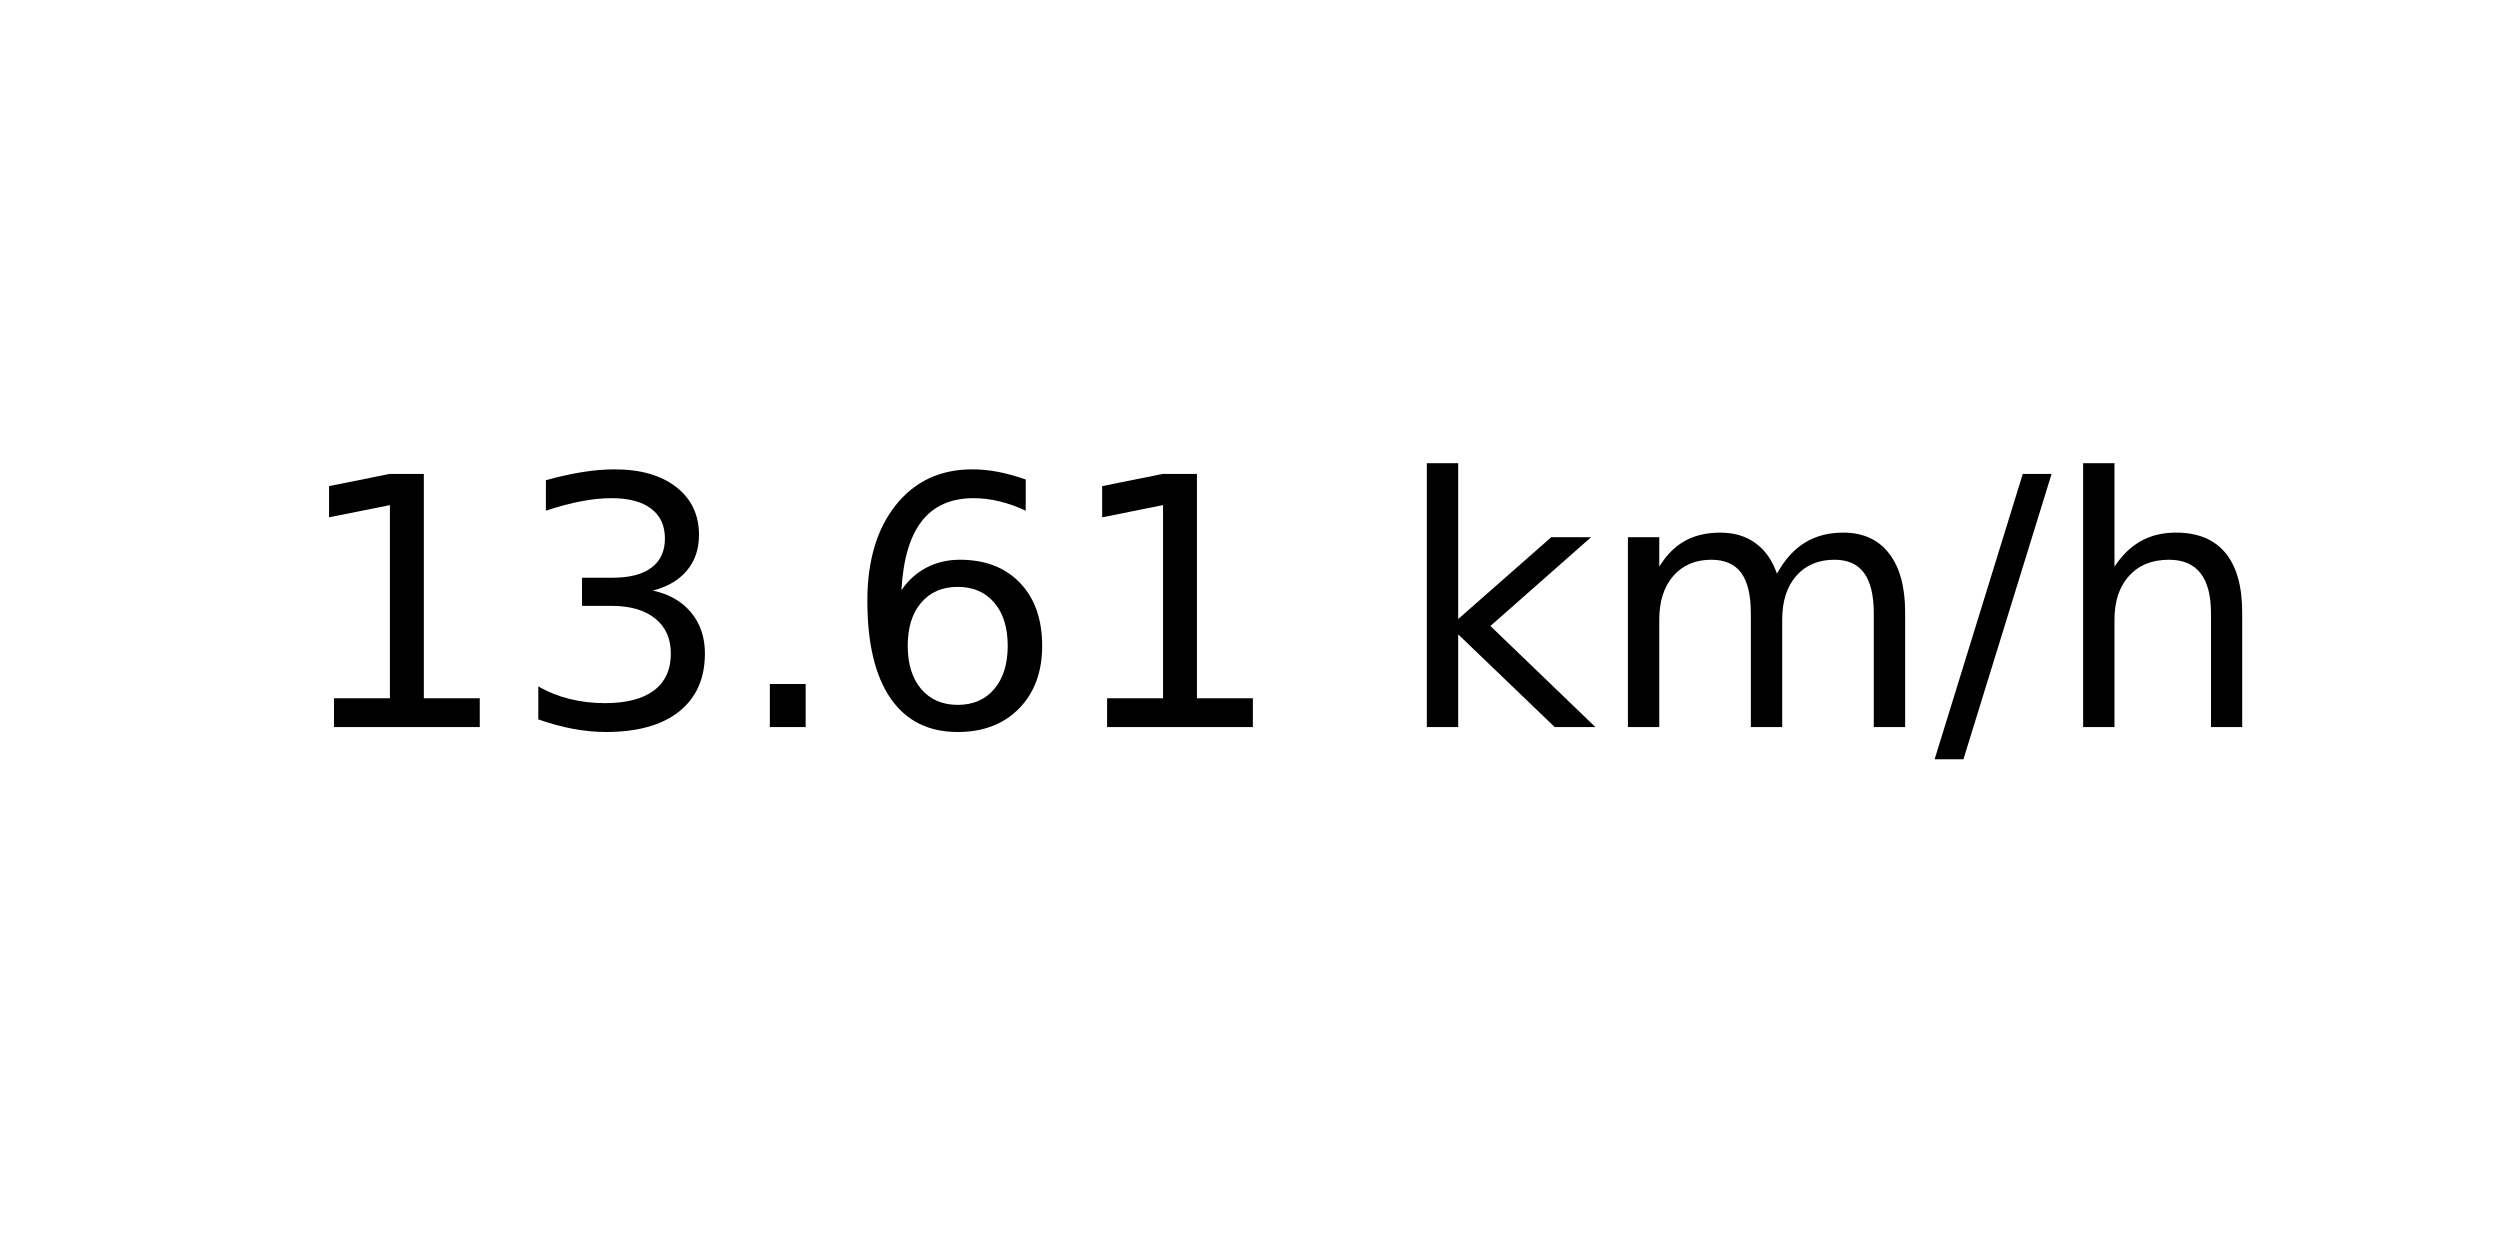
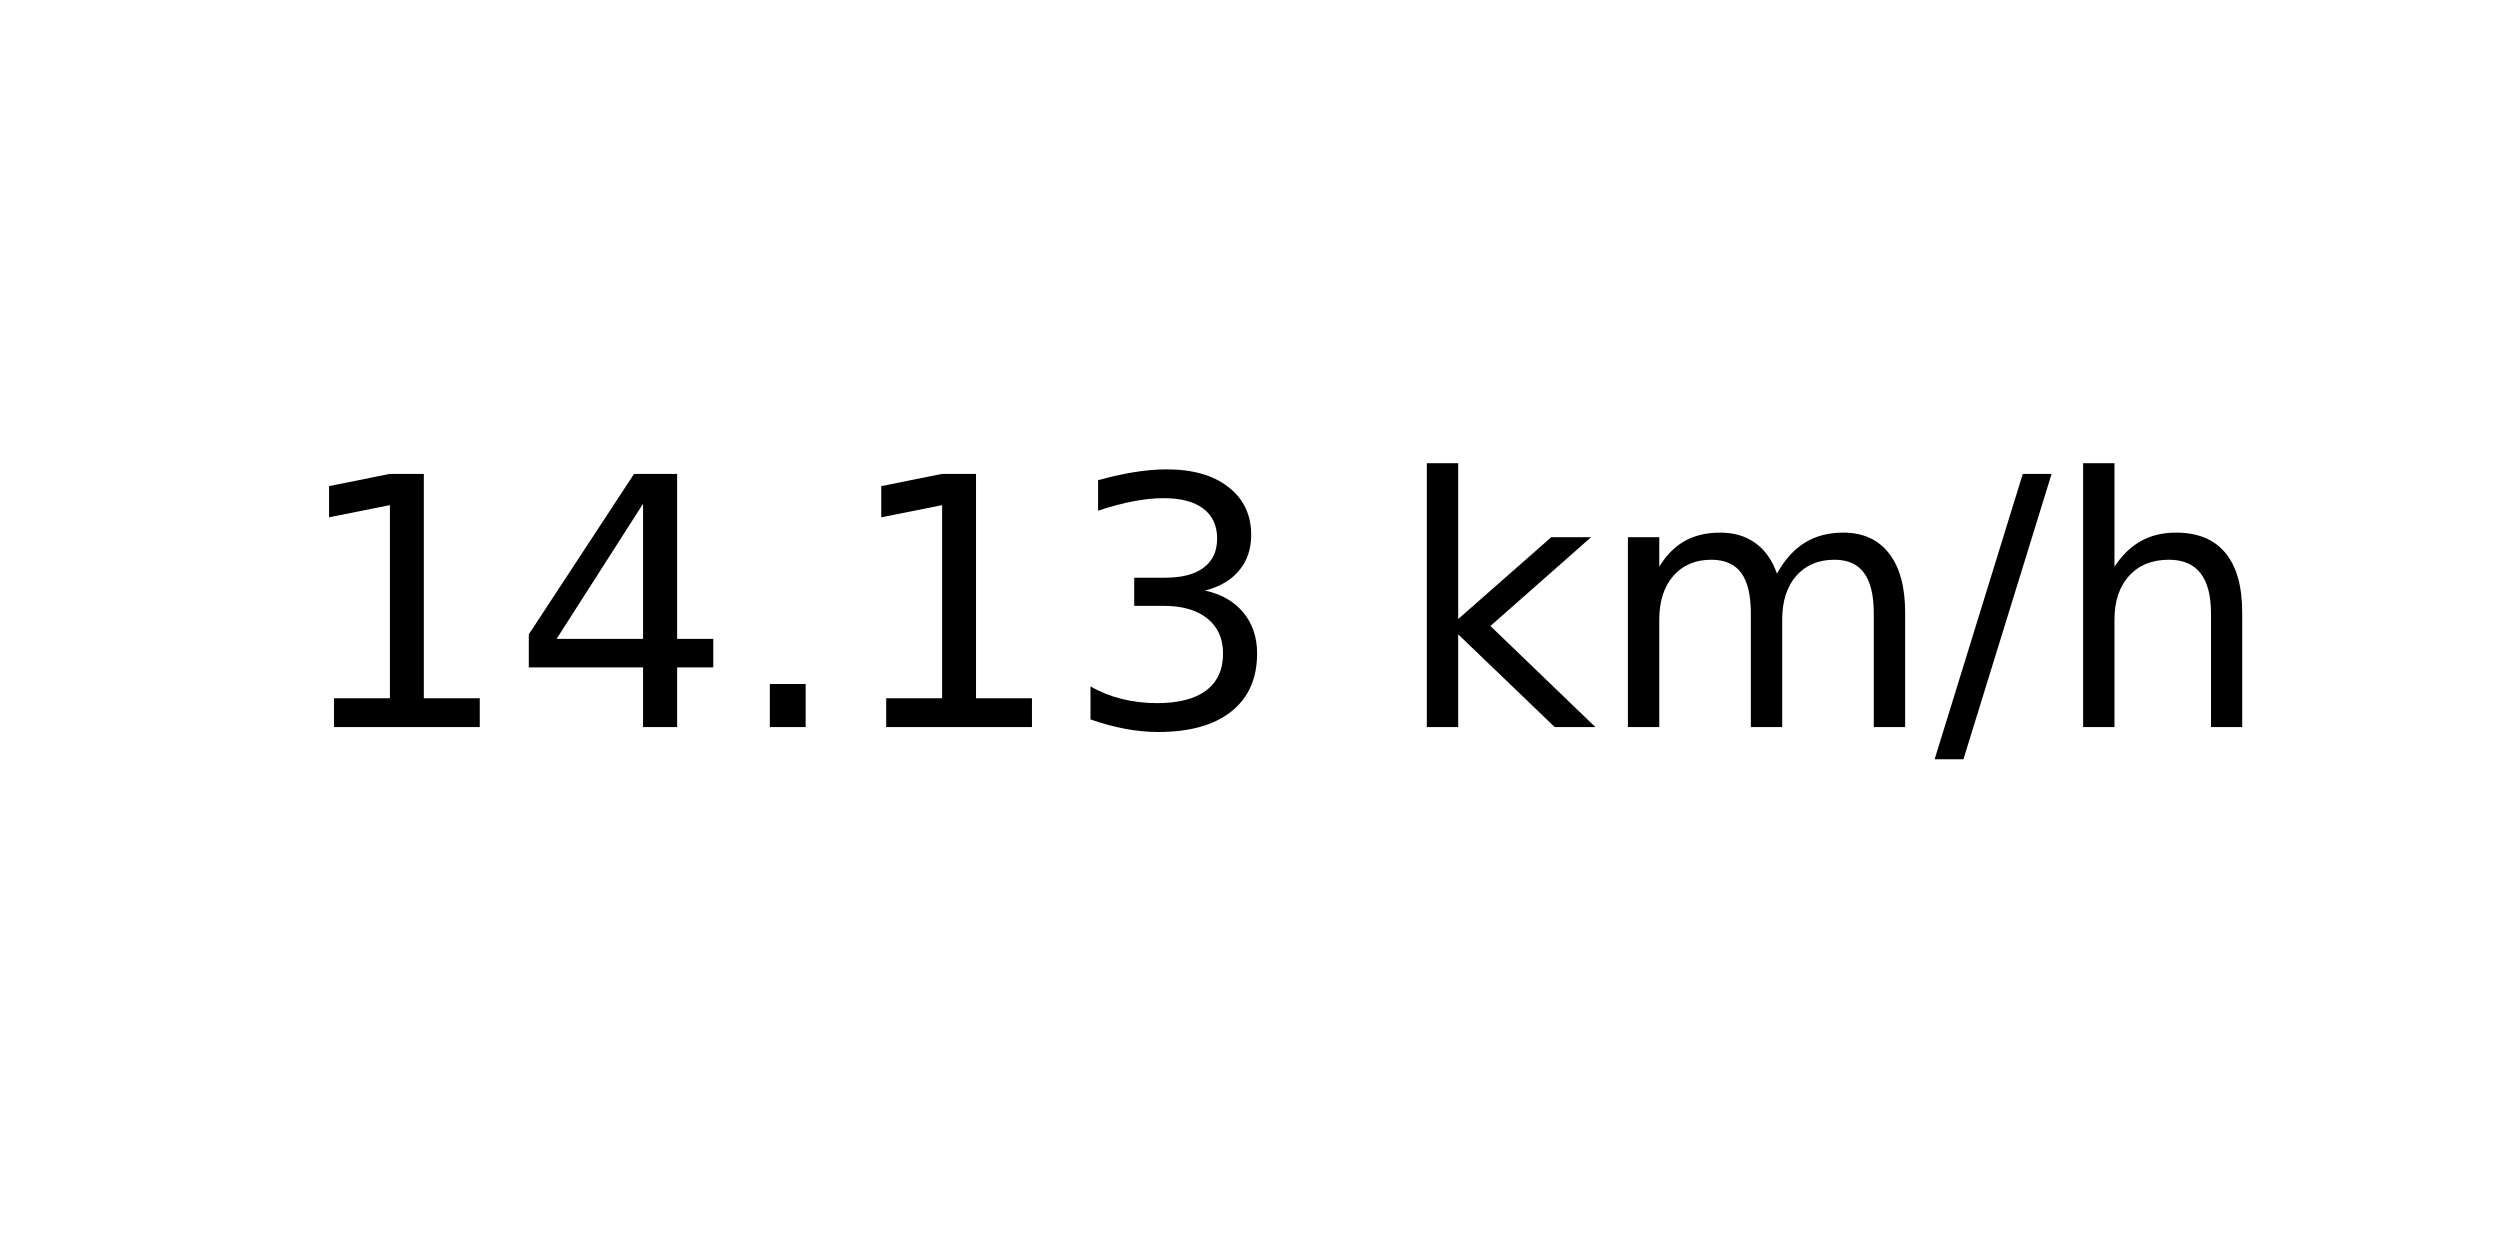
<svg xmlns="http://www.w3.org/2000/svg" xmlns:xlink="http://www.w3.org/1999/xlink" width="72pt" height="36pt" viewBox="0 0 72 36" version="1.1">
  <defs>
    <style type="text/css">*{stroke-linejoin: round; stroke-linecap: butt}</style>
  </defs>
  <g id="figure_1">
    <g id="axes_1">
      <g id="text_1">
        <g transform="translate(8.378125 20.93937) scale(0.1 -0.1)">
          <defs>
            <path id="DejaVuSans-31" d="M 794 531  L 1825 531  L 1825 4091  L 703 3866  L 703 4441  L 1819 4666  L 2450 4666  L 2450 531  L 3481 531  L 3481 0  L 794 0  L 794 531  z " transform="scale(0.015625)" />
+             <path id="DejaVuSans-34" d="M 2419 4116  L 825 1625  L 2419 1625  L 2419 4116  z M 2253 4666  L 3047 4666  L 3047 1625  L 3713 1625  L 3713 1100  L 3047 1100  L 3047 0  L 2419 0  L 2419 1100  L 313 1100  L 313 1709  L 2253 4666  z " transform="scale(0.015625)" />
+             <path id="DejaVuSans-2e" d="M 684 794  L 1344 794  L 1344 0  L 684 0  L 684 794  z " transform="scale(0.015625)" />
            <path id="DejaVuSans-33" d="M 2597 2516  Q 3050 2419 3304 2112  Q 3559 1806 3559 1356  Q 3559 666 3084 287  Q 2609 -91 1734 -91  Q 1441 -91 1130 -33  Q 819 25 488 141  L 488 750  Q 750 597 1062 519  Q 1375 441 1716 441  Q 2309 441 2620 675  Q 2931 909 2931 1356  Q 2931 1769 2642 2001  Q 2353 2234 1838 2234  L 1294 2234  L 1294 2753  L 1863 2753  Q 2328 2753 2575 2939  Q 2822 3125 2822 3475  Q 2822 3834 2567 4026  Q 2313 4219 1838 4219  Q 1578 4219 1281 4162  Q 984 4106 628 3988  L 628 4550  Q 988 4650 1302 4700  Q 1616 4750 1894 4750  Q 2613 4750 3031 4423  Q 3450 4097 3450 3541  Q 3450 3153 3228 2886  Q 3006 2619 2597 2516  z " transform="scale(0.015625)" />
-             <path id="DejaVuSans-2e" d="M 684 794  L 1344 794  L 1344 0  L 684 0  L 684 794  z " transform="scale(0.015625)" />
-             <path id="DejaVuSans-36" d="M 2113 2584  Q 1688 2584 1439 2293  Q 1191 2003 1191 1497  Q 1191 994 1439 701  Q 1688 409 2113 409  Q 2538 409 2786 701  Q 3034 994 3034 1497  Q 3034 2003 2786 2293  Q 2538 2584 2113 2584  z M 3366 4563  L 3366 3988  Q 3128 4100 2886 4159  Q 2644 4219 2406 4219  Q 1781 4219 1451 3797  Q 1122 3375 1075 2522  Q 1259 2794 1537 2939  Q 1816 3084 2150 3084  Q 2853 3084 3261 2657  Q 3669 2231 3669 1497  Q 3669 778 3244 343  Q 2819 -91 2113 -91  Q 1303 -91 875 529  Q 447 1150 447 2328  Q 447 3434 972 4092  Q 1497 4750 2381 4750  Q 2619 4750 2861 4703  Q 3103 4656 3366 4563  z " transform="scale(0.015625)" />
            <path id="DejaVuSans-20" transform="scale(0.015625)" />
            <path id="DejaVuSans-6b" d="M 581 4863  L 1159 4863  L 1159 1991  L 2875 3500  L 3609 3500  L 1753 1863  L 3688 0  L 2938 0  L 1159 1709  L 1159 0  L 581 0  L 581 4863  z " transform="scale(0.015625)" />
            <path id="DejaVuSans-6d" d="M 3328 2828  Q 3544 3216 3844 3400  Q 4144 3584 4550 3584  Q 5097 3584 5394 3201  Q 5691 2819 5691 2113  L 5691 0  L 5113 0  L 5113 2094  Q 5113 2597 4934 2840  Q 4756 3084 4391 3084  Q 3944 3084 3684 2787  Q 3425 2491 3425 1978  L 3425 0  L 2847 0  L 2847 2094  Q 2847 2600 2669 2842  Q 2491 3084 2119 3084  Q 1678 3084 1418 2786  Q 1159 2488 1159 1978  L 1159 0  L 581 0  L 581 3500  L 1159 3500  L 1159 2956  Q 1356 3278 1631 3431  Q 1906 3584 2284 3584  Q 2666 3584 2933 3390  Q 3200 3197 3328 2828  z " transform="scale(0.015625)" />
            <path id="DejaVuSans-2f" d="M 1625 4666  L 2156 4666  L 531 -594  L 0 -594  L 1625 4666  z " transform="scale(0.015625)" />
            <path id="DejaVuSans-68" d="M 3513 2113  L 3513 0  L 2938 0  L 2938 2094  Q 2938 2591 2744 2837  Q 2550 3084 2163 3084  Q 1697 3084 1428 2787  Q 1159 2491 1159 1978  L 1159 0  L 581 0  L 581 4863  L 1159 4863  L 1159 2956  Q 1366 3272 1645 3428  Q 1925 3584 2291 3584  Q 2894 3584 3203 3211  Q 3513 2838 3513 2113  z " transform="scale(0.015625)" />
          </defs>
          <use xlink:href="#DejaVuSans-31" />
-           <use xlink:href="#DejaVuSans-33" x="63.623" />
+           <use xlink:href="#DejaVuSans-34" x="63.623" />
          <use xlink:href="#DejaVuSans-2e" x="127.246" />
-           <use xlink:href="#DejaVuSans-36" x="159.033" />
-           <use xlink:href="#DejaVuSans-31" x="222.656" />
+           <use xlink:href="#DejaVuSans-31" x="159.033" />
+           <use xlink:href="#DejaVuSans-33" x="222.656" />
          <use xlink:href="#DejaVuSans-20" x="286.279" />
          <use xlink:href="#DejaVuSans-6b" x="318.066" />
          <use xlink:href="#DejaVuSans-6d" x="375.977" />
          <use xlink:href="#DejaVuSans-2f" x="473.389" />
          <use xlink:href="#DejaVuSans-68" x="507.08" />
        </g>
      </g>
    </g>
  </g>
</svg>
